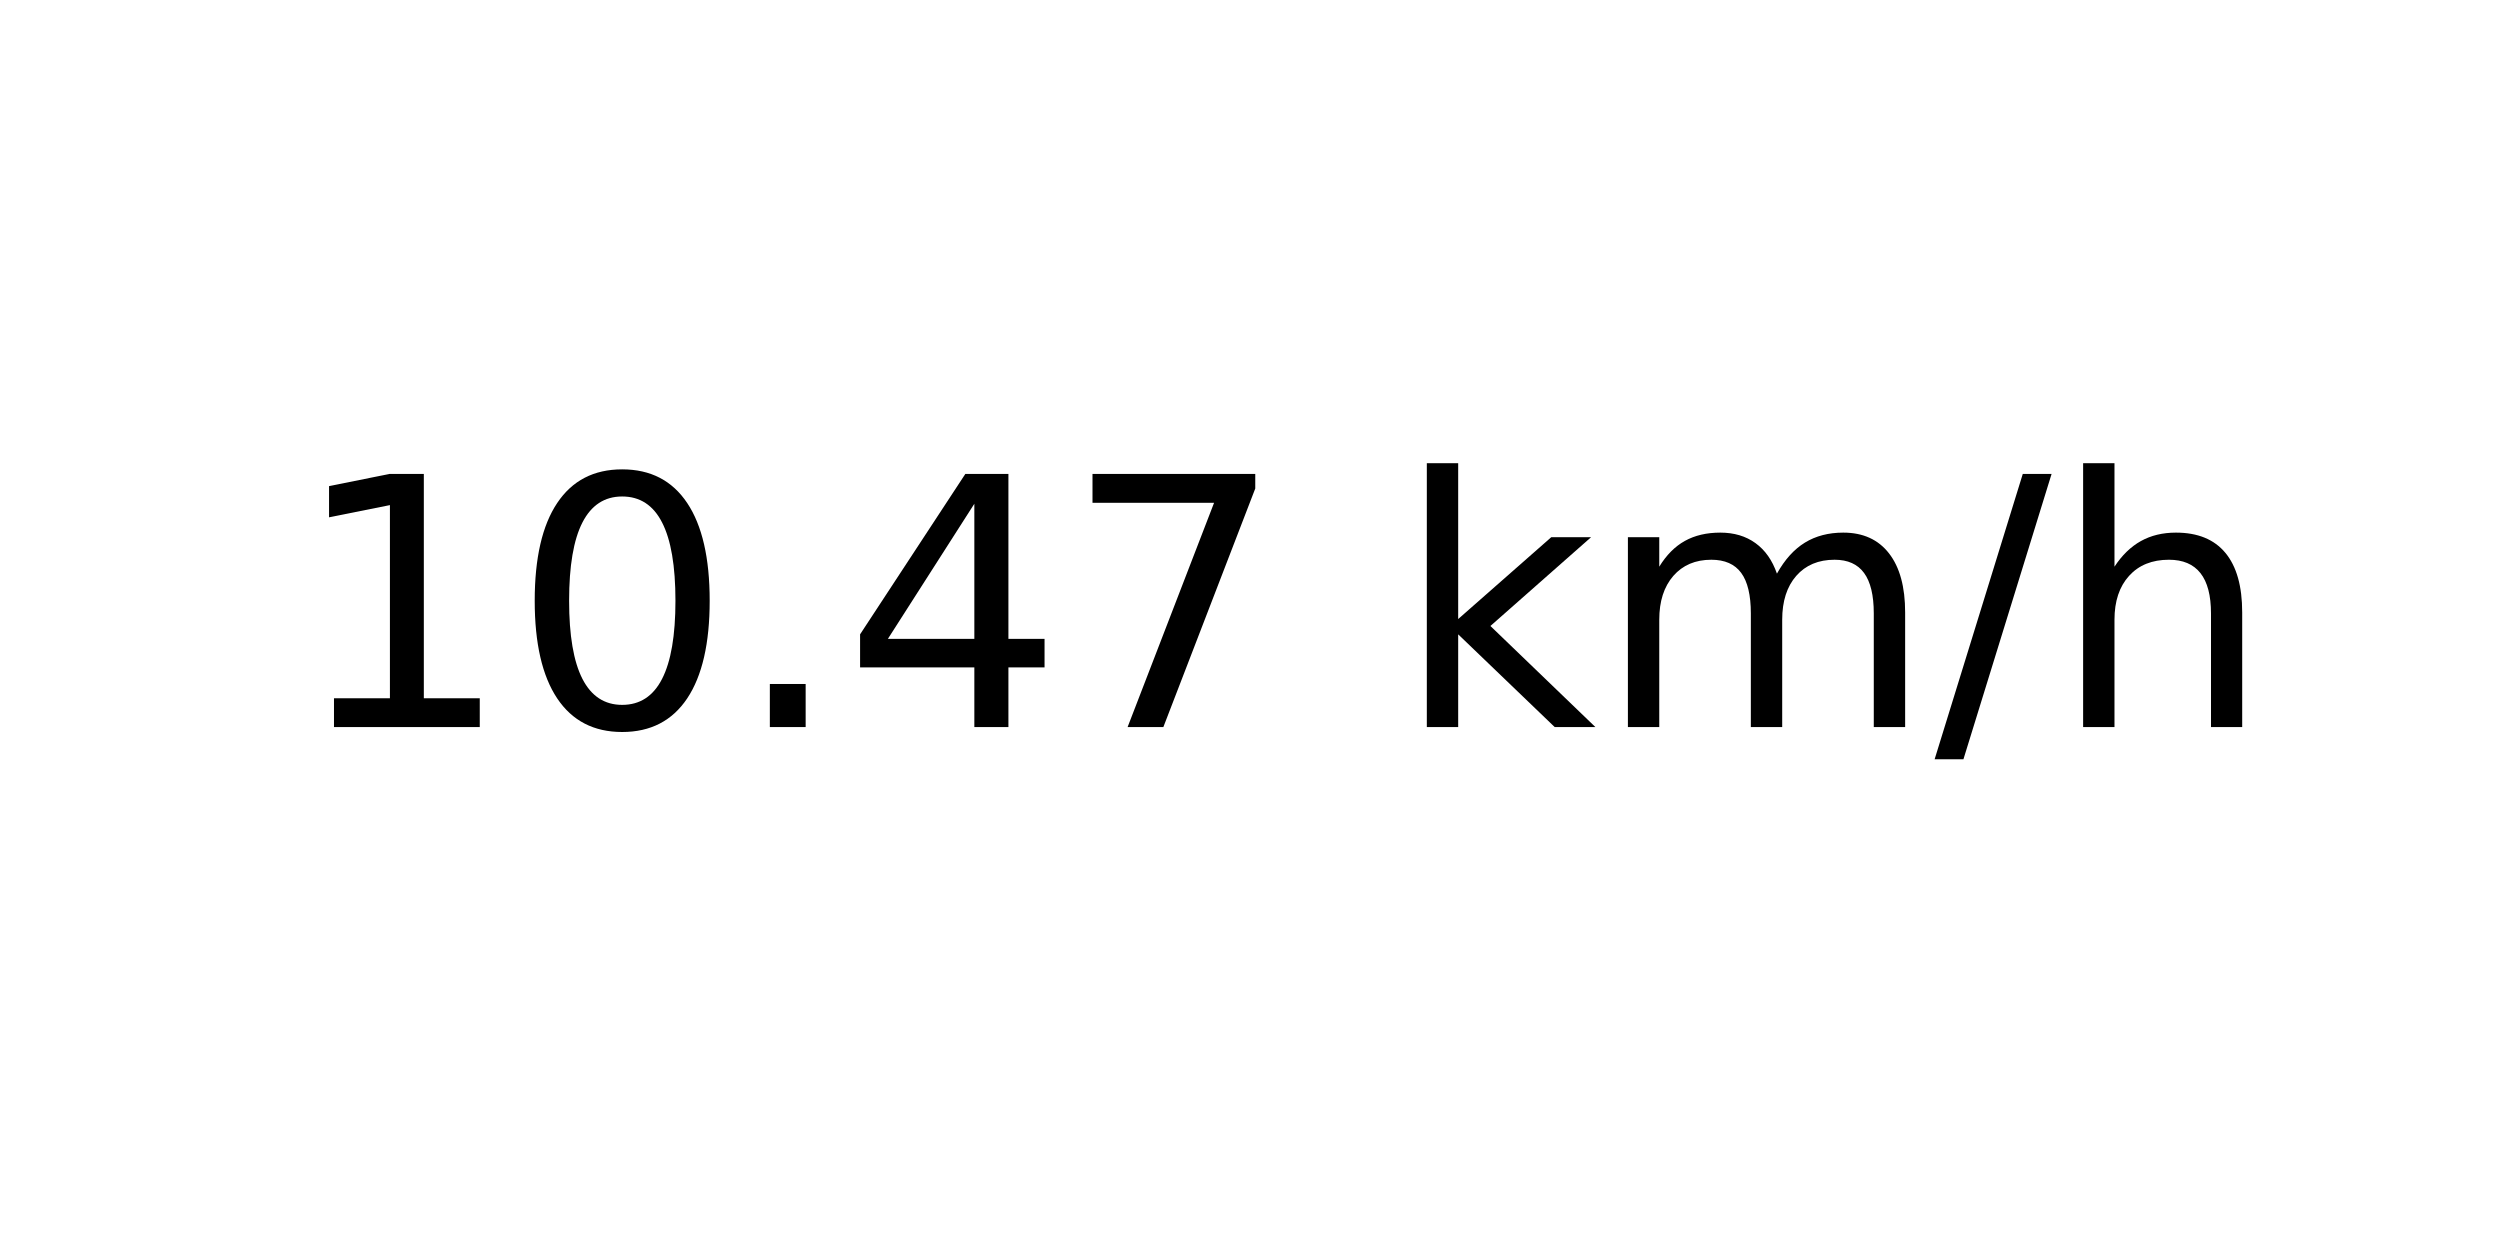
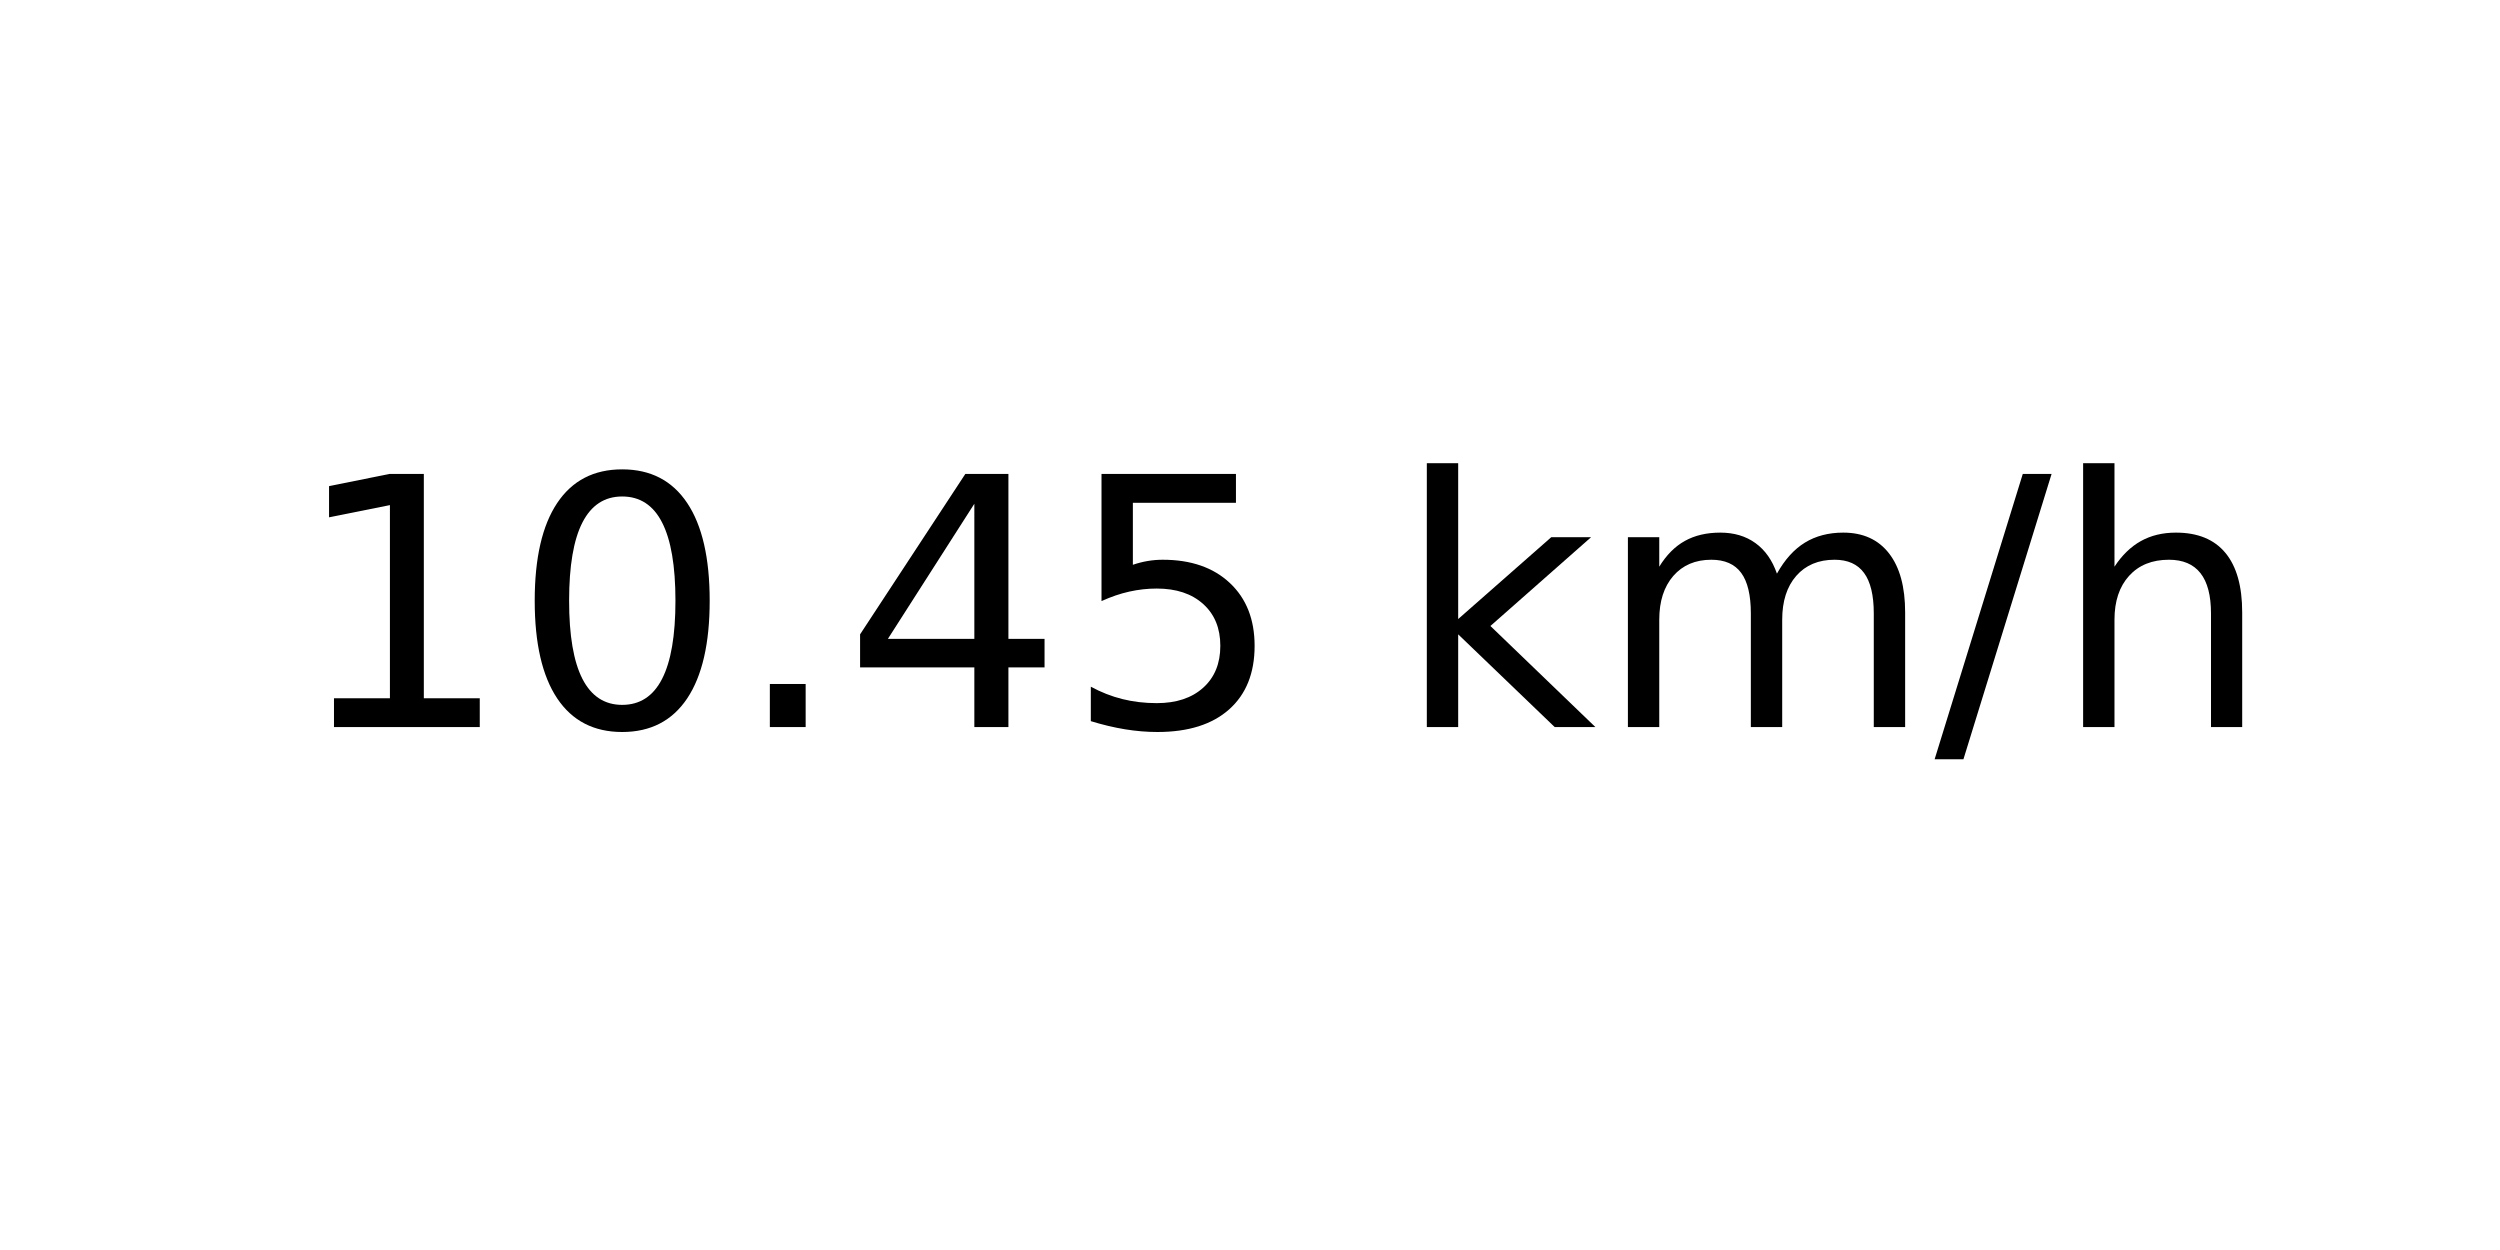
<svg xmlns="http://www.w3.org/2000/svg" xmlns:xlink="http://www.w3.org/1999/xlink" width="72pt" height="36pt" viewBox="0 0 72 36" version="1.1">
  <defs>
    <style type="text/css">*{stroke-linejoin: round; stroke-linecap: butt}</style>
  </defs>
  <g id="figure_1">
    <g id="axes_1">
      <g id="text_1">
        <g transform="translate(8.378125 20.93937) scale(0.1 -0.1)">
          <defs>
            <path id="DejaVuSans-31" d="M 794 531  L 1825 531  L 1825 4091  L 703 3866  L 703 4441  L 1819 4666  L 2450 4666  L 2450 531  L 3481 531  L 3481 0  L 794 0  L 794 531  z " transform="scale(0.015625)" />
            <path id="DejaVuSans-30" d="M 2034 4250  Q 1547 4250 1301 3770  Q 1056 3291 1056 2328  Q 1056 1369 1301 889  Q 1547 409 2034 409  Q 2525 409 2770 889  Q 3016 1369 3016 2328  Q 3016 3291 2770 3770  Q 2525 4250 2034 4250  z M 2034 4750  Q 2819 4750 3233 4129  Q 3647 3509 3647 2328  Q 3647 1150 3233 529  Q 2819 -91 2034 -91  Q 1250 -91 836 529  Q 422 1150 422 2328  Q 422 3509 836 4129  Q 1250 4750 2034 4750  z " transform="scale(0.015625)" />
            <path id="DejaVuSans-2e" d="M 684 794  L 1344 794  L 1344 0  L 684 0  L 684 794  z " transform="scale(0.015625)" />
            <path id="DejaVuSans-34" d="M 2419 4116  L 825 1625  L 2419 1625  L 2419 4116  z M 2253 4666  L 3047 4666  L 3047 1625  L 3713 1625  L 3713 1100  L 3047 1100  L 3047 0  L 2419 0  L 2419 1100  L 313 1100  L 313 1709  L 2253 4666  z " transform="scale(0.015625)" />
-             <path id="DejaVuSans-37" d="M 525 4666  L 3525 4666  L 3525 4397  L 1831 0  L 1172 0  L 2766 4134  L 525 4134  L 525 4666  z " transform="scale(0.015625)" />
+             <path id="DejaVuSans-35" d="M 691 4666  L 3169 4666  L 3169 4134  L 1269 4134  L 1269 2991  Q 1406 3038 1543 3061  Q 1681 3084 1819 3084  Q 2600 3084 3056 2656  Q 3513 2228 3513 1497  Q 3513 744 3044 326  Q 2575 -91 1722 -91  Q 1428 -91 1123 -41  Q 819 9 494 109  L 494 744  Q 775 591 1075 516  Q 1375 441 1709 441  Q 2250 441 2565 725  Q 2881 1009 2881 1497  Q 2881 1984 2565 2268  Q 2250 2553 1709 2553  Q 1456 2553 1204 2497  Q 953 2441 691 2322  L 691 4666  z " transform="scale(0.015625)" />
            <path id="DejaVuSans-20" transform="scale(0.015625)" />
            <path id="DejaVuSans-6b" d="M 581 4863  L 1159 4863  L 1159 1991  L 2875 3500  L 3609 3500  L 1753 1863  L 3688 0  L 2938 0  L 1159 1709  L 1159 0  L 581 0  L 581 4863  z " transform="scale(0.015625)" />
            <path id="DejaVuSans-6d" d="M 3328 2828  Q 3544 3216 3844 3400  Q 4144 3584 4550 3584  Q 5097 3584 5394 3201  Q 5691 2819 5691 2113  L 5691 0  L 5113 0  L 5113 2094  Q 5113 2597 4934 2840  Q 4756 3084 4391 3084  Q 3944 3084 3684 2787  Q 3425 2491 3425 1978  L 3425 0  L 2847 0  L 2847 2094  Q 2847 2600 2669 2842  Q 2491 3084 2119 3084  Q 1678 3084 1418 2786  Q 1159 2488 1159 1978  L 1159 0  L 581 0  L 581 3500  L 1159 3500  L 1159 2956  Q 1356 3278 1631 3431  Q 1906 3584 2284 3584  Q 2666 3584 2933 3390  Q 3200 3197 3328 2828  z " transform="scale(0.015625)" />
            <path id="DejaVuSans-2f" d="M 1625 4666  L 2156 4666  L 531 -594  L 0 -594  L 1625 4666  z " transform="scale(0.015625)" />
            <path id="DejaVuSans-68" d="M 3513 2113  L 3513 0  L 2938 0  L 2938 2094  Q 2938 2591 2744 2837  Q 2550 3084 2163 3084  Q 1697 3084 1428 2787  Q 1159 2491 1159 1978  L 1159 0  L 581 0  L 581 4863  L 1159 4863  L 1159 2956  Q 1366 3272 1645 3428  Q 1925 3584 2291 3584  Q 2894 3584 3203 3211  Q 3513 2838 3513 2113  z " transform="scale(0.015625)" />
          </defs>
          <use xlink:href="#DejaVuSans-31" />
          <use xlink:href="#DejaVuSans-30" x="63.623" />
          <use xlink:href="#DejaVuSans-2e" x="127.246" />
          <use xlink:href="#DejaVuSans-34" x="159.033" />
-           <use xlink:href="#DejaVuSans-37" x="222.656" />
+           <use xlink:href="#DejaVuSans-35" x="222.656" />
          <use xlink:href="#DejaVuSans-20" x="286.279" />
          <use xlink:href="#DejaVuSans-6b" x="318.066" />
          <use xlink:href="#DejaVuSans-6d" x="375.977" />
          <use xlink:href="#DejaVuSans-2f" x="473.389" />
          <use xlink:href="#DejaVuSans-68" x="507.08" />
        </g>
      </g>
    </g>
  </g>
</svg>
